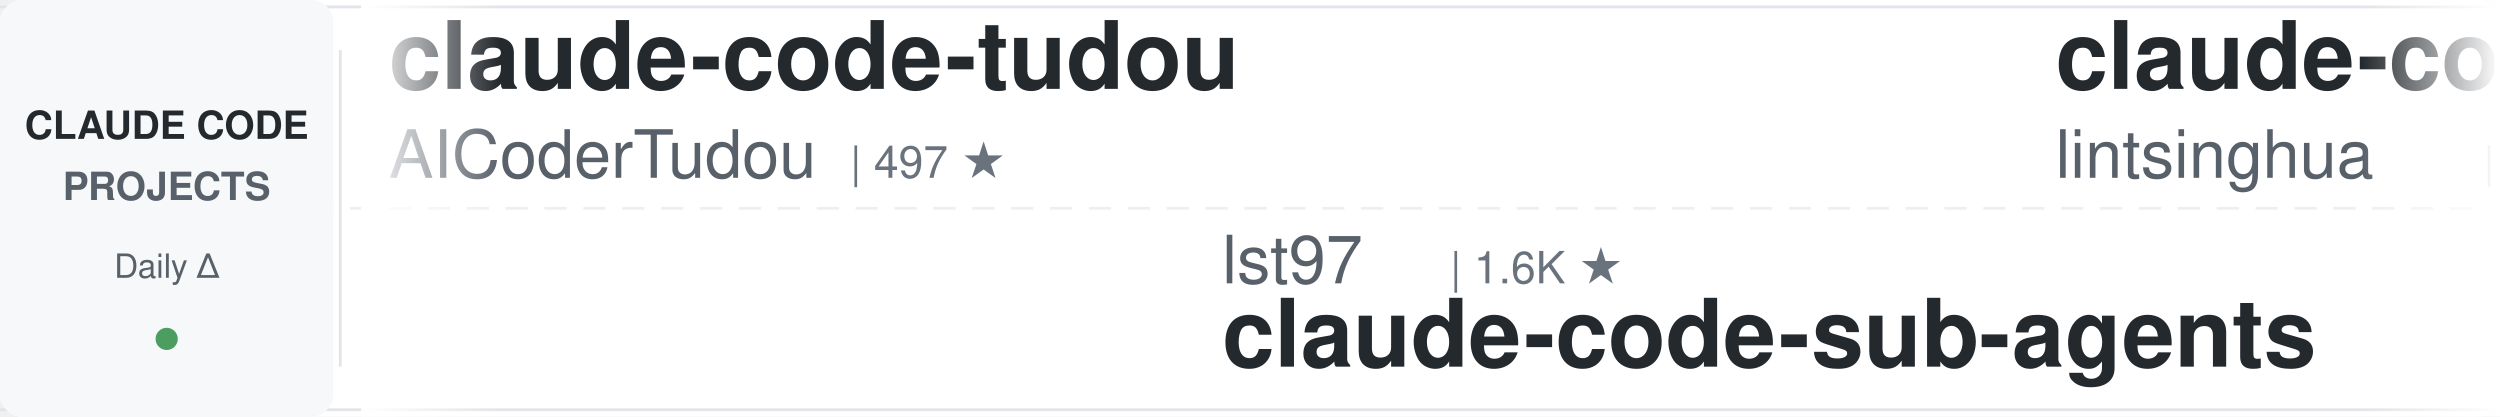
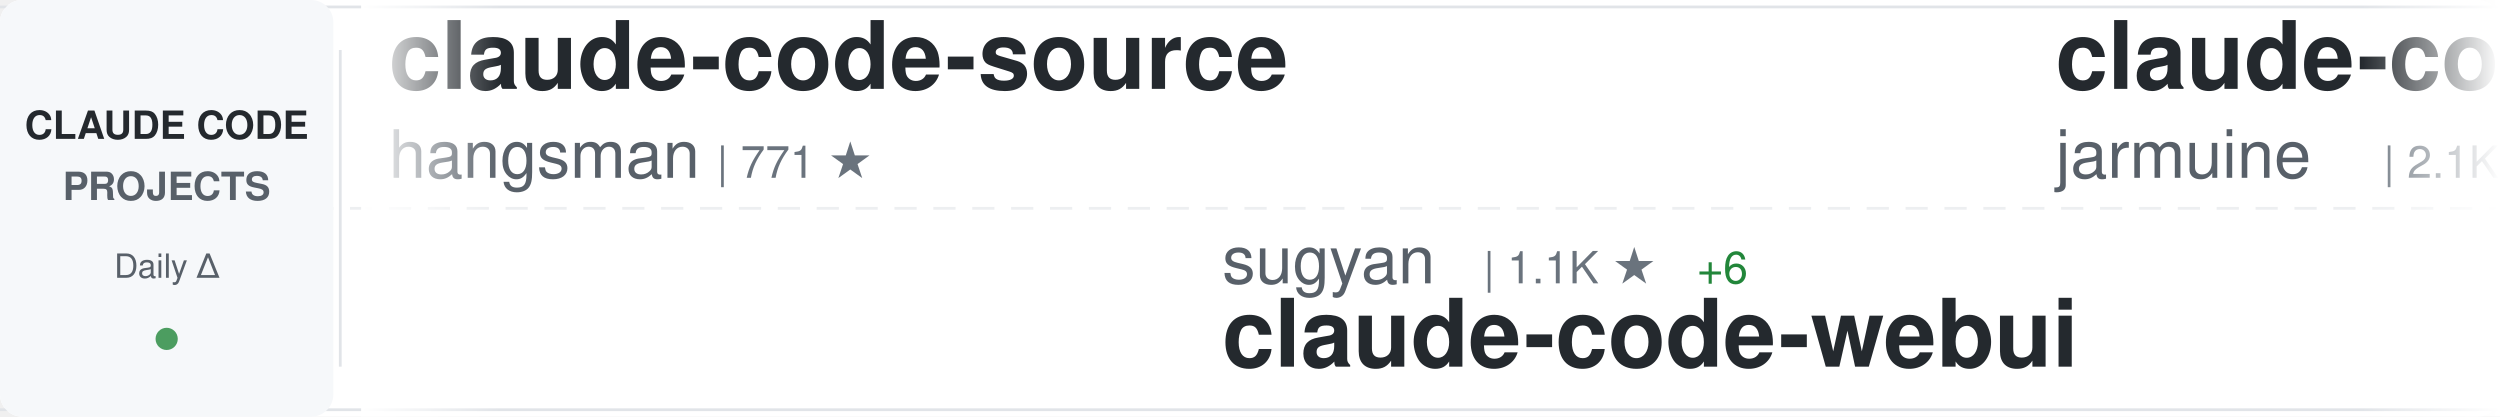
<svg xmlns="http://www.w3.org/2000/svg" width="900" height="150">
  <defs>
    <linearGradient id="awesomeLeftFade" x1="0%" y1="0%" x2="100%" y2="0%">
      <stop offset="0%" style="stop-color:#ffffff;stop-opacity:1" />
      <stop offset="100%" style="stop-color:#ffffff;stop-opacity:0" />
    </linearGradient>
    <linearGradient id="awesomeRightFade" x1="0%" y1="0%" x2="100%" y2="0%">
      <stop offset="0%" style="stop-color:#ffffff;stop-opacity:0" />
      <stop offset="100%" style="stop-color:#ffffff;stop-opacity:1" />
    </linearGradient>
  </defs>
  <rect width="900" height="150" fill="#ffffff" rx="8" />
  <rect x="0" y="2" width="900" height="1" fill="#e1e4e8" />
  <rect x="0" y="147" width="900" height="1" fill="#e1e4e8" />
  <line x1="0" y1="75" x2="900" y2="75" stroke="#e1e4e8" stroke-width="1" stroke-dasharray="8 6" opacity="0.6" />
  <rect x="0" y="0" width="120" height="150" fill="#f6f8fa" rx="8" />
  <text x="60" y="50" font-family="-apple-system, BlinkMacSystemFont, 'Segoe UI', Helvetica, Arial, sans-serif" font-size="14" font-weight="600" fill="#24292e" text-anchor="middle">CLAUDE CODE</text>
  <text x="60" y="72" font-family="-apple-system, BlinkMacSystemFont, 'Segoe UI', Helvetica, Arial, sans-serif" font-size="14" font-weight="600" fill="#586069" text-anchor="middle">PROJECTS</text>
  <text x="60" y="100" font-family="-apple-system, BlinkMacSystemFont, 'Segoe UI', Helvetica, Arial, sans-serif" font-size="12" font-weight="500" fill="#586069" text-anchor="middle">Daily Δ</text>
  <circle cx="60" cy="122" r="4" fill="#22863a" opacity="0.8" />
  <rect x="122" y="18" width="1" height="114" fill="#e1e4e8" />
  <clipPath id="awesomeTickerClip">
    <rect x="130" y="0" width="770" height="150" />
  </clipPath>
  <g clip-path="url(#awesomeTickerClip)">
    <g id="awesomeTickerItems">
      <animateTransform attributeName="transform" attributeType="XML" type="translate" from="0 0" to="-3000 0" dur="54s" repeatCount="indefinite" />
      <g transform="translate(0, 0)">
-         <text x="140" y="32" font-family="-apple-system, BlinkMacSystemFont, 'Segoe UI', Helvetica, Arial, sans-serif" font-size="34" font-weight="600" fill="#24292e">claude-code-tudou</text>
-         <text x="140" y="64" font-family="-apple-system, BlinkMacSystemFont, 'Segoe UI', Helvetica, Arial, sans-serif" font-size="24" font-weight="400" fill="#586069">AICoderTudou</text>
-         <text x="306" y="64" font-family="-apple-system, BlinkMacSystemFont, 'Segoe UI', Helvetica, Arial, sans-serif" font-size="16" font-weight="500" fill="#6a737d">| 497 ★</text>
+         <text x="140" y="32" font-family="-apple-system, BlinkMacSystemFont, 'Segoe UI', Helvetica, Arial, sans-serif" font-size="34" font-weight="600" fill="#24292e">claude-code-source</text>
+         <text x="140" y="64" font-family="-apple-system, BlinkMacSystemFont, 'Segoe UI', Helvetica, Arial, sans-serif" font-size="24" font-weight="400" fill="#586069">hangsman</text>
+         <text x="258" y="64" font-family="-apple-system, BlinkMacSystemFont, 'Segoe UI', Helvetica, Arial, sans-serif" font-size="16" font-weight="500" fill="#6a737d">| 771 ★</text>
      </g>
      <g transform="translate(300, 0)">
-         <text x="140" y="102" font-family="-apple-system, BlinkMacSystemFont, 'Segoe UI', Helvetica, Arial, sans-serif" font-size="24" font-weight="400" fill="#586069">lst97</text>
-         <text x="222" y="102" font-family="-apple-system, BlinkMacSystemFont, 'Segoe UI', Helvetica, Arial, sans-serif" font-size="16" font-weight="500" fill="#6a737d">| 1.6K ★</text>
-         <text x="140" y="132" font-family="-apple-system, BlinkMacSystemFont, 'Segoe UI', Helvetica, Arial, sans-serif" font-size="34" font-weight="600" fill="#24292e">claude-code-sub-agents</text>
+         <text x="140" y="102" font-family="-apple-system, BlinkMacSystemFont, 'Segoe UI', Helvetica, Arial, sans-serif" font-size="24" font-weight="400" fill="#586069">sugyan</text>
+         <text x="234" y="102" font-family="-apple-system, BlinkMacSystemFont, 'Segoe UI', Helvetica, Arial, sans-serif" font-size="16" font-weight="500" fill="#6a737d">| 1.1K ★</text>
+         <text x="311" y="102" font-family="-apple-system, BlinkMacSystemFont, 'Segoe UI', Helvetica, Arial, sans-serif" font-size="16" font-weight="500" fill="#22863a"> +6</text>
+         <text x="140" y="132" font-family="-apple-system, BlinkMacSystemFont, 'Segoe UI', Helvetica, Arial, sans-serif" font-size="34" font-weight="600" fill="#24292e">claude-code-webui</text>
      </g>
      <g transform="translate(600, 0)">
-         <text x="140" y="32" font-family="-apple-system, BlinkMacSystemFont, 'Segoe UI', Helvetica, Arial, sans-serif" font-size="34" font-weight="600" fill="#24292e">claude-code-book</text>
-         <text x="140" y="64" font-family="-apple-system, BlinkMacSystemFont, 'Segoe UI', Helvetica, Arial, sans-serif" font-size="24" font-weight="400" fill="#586069">lintsinghua</text>
-         <text x="294" y="64" font-family="-apple-system, BlinkMacSystemFont, 'Segoe UI', Helvetica, Arial, sans-serif" font-size="16" font-weight="500" fill="#6a737d">| 3.2K ★</text>
-         <text x="371" y="64" font-family="-apple-system, BlinkMacSystemFont, 'Segoe UI', Helvetica, Arial, sans-serif" font-size="16" font-weight="500" fill="#22863a"> +16</text>
+         <text x="140" y="32" font-family="-apple-system, BlinkMacSystemFont, 'Segoe UI', Helvetica, Arial, sans-serif" font-size="34" font-weight="600" fill="#24292e">claude-code</text>
+         <text x="140" y="64" font-family="-apple-system, BlinkMacSystemFont, 'Segoe UI', Helvetica, Arial, sans-serif" font-size="24" font-weight="400" fill="#586069">jarmuine</text>
+         <text x="258" y="64" font-family="-apple-system, BlinkMacSystemFont, 'Segoe UI', Helvetica, Arial, sans-serif" font-size="16" font-weight="500" fill="#6a737d">| 2.1K ★</text>
+         <text x="335" y="64" font-family="-apple-system, BlinkMacSystemFont, 'Segoe UI', Helvetica, Arial, sans-serif" font-size="16" font-weight="500" fill="#22863a"> +3</text>
      </g>
      <g transform="translate(900, 0)">
-         <text x="140" y="102" font-family="-apple-system, BlinkMacSystemFont, 'Segoe UI', Helvetica, Arial, sans-serif" font-size="24" font-weight="400" fill="#586069">centminmod</text>
-         <text x="282" y="102" font-family="-apple-system, BlinkMacSystemFont, 'Segoe UI', Helvetica, Arial, sans-serif" font-size="16" font-weight="500" fill="#6a737d">| 2.3K ★</text>
-         <text x="359" y="102" font-family="-apple-system, BlinkMacSystemFont, 'Segoe UI', Helvetica, Arial, sans-serif" font-size="16" font-weight="500" fill="#22863a"> +4</text>
-         <text x="140" y="132" font-family="-apple-system, BlinkMacSystemFont, 'Segoe UI', Helvetica, Arial, sans-serif" font-size="34" font-weight="600" fill="#24292e">my-claude-code-setup</text>
+         <text x="140" y="102" font-family="-apple-system, BlinkMacSystemFont, 'Segoe UI', Helvetica, Arial, sans-serif" font-size="24" font-weight="400" fill="#586069">kodu-ai</text>
+         <text x="246" y="102" font-family="-apple-system, BlinkMacSystemFont, 'Segoe UI', Helvetica, Arial, sans-serif" font-size="16" font-weight="500" fill="#6a737d">| 5.3K ★</text>
+         <text x="323" y="102" font-family="-apple-system, BlinkMacSystemFont, 'Segoe UI', Helvetica, Arial, sans-serif" font-size="16" font-weight="500" fill="#22863a"> +1</text>
+         <text x="140" y="132" font-family="-apple-system, BlinkMacSystemFont, 'Segoe UI', Helvetica, Arial, sans-serif" font-size="34" font-weight="600" fill="#24292e">claude-coder</text>
      </g>
      <g transform="translate(1200, 0)">
-         <text x="140" y="32" font-family="-apple-system, BlinkMacSystemFont, 'Segoe UI', Helvetica, Arial, sans-serif" font-size="34" font-weight="600" fill="#24292e">cc-switch</text>
-         <text x="140" y="64" font-family="-apple-system, BlinkMacSystemFont, 'Segoe UI', Helvetica, Arial, sans-serif" font-size="24" font-weight="400" fill="#586069">farion1231</text>
-         <text x="282" y="64" font-family="-apple-system, BlinkMacSystemFont, 'Segoe UI', Helvetica, Arial, sans-serif" font-size="16" font-weight="500" fill="#6a737d">| 64.9K ★</text>
-         <text x="368" y="64" font-family="-apple-system, BlinkMacSystemFont, 'Segoe UI', Helvetica, Arial, sans-serif" font-size="16" font-weight="500" fill="#22863a"> +1.3K</text>
+         <text x="140" y="32" font-family="-apple-system, BlinkMacSystemFont, 'Segoe UI', Helvetica, Arial, sans-serif" font-size="34" font-weight="600" fill="#24292e">claude-code-hooks-master...</text>
+         <text x="140" y="64" font-family="-apple-system, BlinkMacSystemFont, 'Segoe UI', Helvetica, Arial, sans-serif" font-size="24" font-weight="400" fill="#586069">disler</text>
+         <text x="234" y="64" font-family="-apple-system, BlinkMacSystemFont, 'Segoe UI', Helvetica, Arial, sans-serif" font-size="16" font-weight="500" fill="#6a737d">| 3.6K ★</text>
+         <text x="311" y="64" font-family="-apple-system, BlinkMacSystemFont, 'Segoe UI', Helvetica, Arial, sans-serif" font-size="16" font-weight="500" fill="#22863a"> +5</text>
      </g>
      <g transform="translate(1500, 0)">
-         <text x="140" y="102" font-family="-apple-system, BlinkMacSystemFont, 'Segoe UI', Helvetica, Arial, sans-serif" font-size="24" font-weight="400" fill="#586069">Hyper66666</text>
-         <text x="282" y="102" font-family="-apple-system, BlinkMacSystemFont, 'Segoe UI', Helvetica, Arial, sans-serif" font-size="16" font-weight="500" fill="#6a737d">| 213 ★</text>
-         <text x="140" y="132" font-family="-apple-system, BlinkMacSystemFont, 'Segoe UI', Helvetica, Arial, sans-serif" font-size="34" font-weight="600" fill="#24292e">claude-code-sourcemap</text>
+         <text x="140" y="102" font-family="-apple-system, BlinkMacSystemFont, 'Segoe UI', Helvetica, Arial, sans-serif" font-size="24" font-weight="400" fill="#586069">ghuntley</text>
+         <text x="258" y="102" font-family="-apple-system, BlinkMacSystemFont, 'Segoe UI', Helvetica, Arial, sans-serif" font-size="16" font-weight="500" fill="#6a737d">| 975 ★</text>
+         <text x="140" y="132" font-family="-apple-system, BlinkMacSystemFont, 'Segoe UI', Helvetica, Arial, sans-serif" font-size="34" font-weight="600" fill="#24292e">claude-code-source-code-...</text>
      </g>
      <g transform="translate(1800, 0)">
-         <text x="140" y="32" font-family="-apple-system, BlinkMacSystemFont, 'Segoe UI', Helvetica, Arial, sans-serif" font-size="34" font-weight="600" fill="#24292e">claude-code-source-code-...</text>
-         <text x="140" y="64" font-family="-apple-system, BlinkMacSystemFont, 'Segoe UI', Helvetica, Arial, sans-serif" font-size="24" font-weight="400" fill="#586069">ghuntley</text>
-         <text x="258" y="64" font-family="-apple-system, BlinkMacSystemFont, 'Segoe UI', Helvetica, Arial, sans-serif" font-size="16" font-weight="500" fill="#6a737d">| 975 ★</text>
+         <text x="140" y="32" font-family="-apple-system, BlinkMacSystemFont, 'Segoe UI', Helvetica, Arial, sans-serif" font-size="34" font-weight="600" fill="#24292e">claude-code</text>
+         <text x="140" y="64" font-family="-apple-system, BlinkMacSystemFont, 'Segoe UI', Helvetica, Arial, sans-serif" font-size="24" font-weight="400" fill="#586069">Onewon</text>
+         <text x="234" y="64" font-family="-apple-system, BlinkMacSystemFont, 'Segoe UI', Helvetica, Arial, sans-serif" font-size="16" font-weight="500" fill="#6a737d">| 179 ★</text>
      </g>
      <g transform="translate(2100, 0)">
-         <text x="140" y="102" font-family="-apple-system, BlinkMacSystemFont, 'Segoe UI', Helvetica, Arial, sans-serif" font-size="24" font-weight="400" fill="#586069">anthropics</text>
-         <text x="282" y="102" font-family="-apple-system, BlinkMacSystemFont, 'Segoe UI', Helvetica, Arial, sans-serif" font-size="16" font-weight="500" fill="#6a737d">| 817 ★</text>
-         <text x="350" y="102" font-family="-apple-system, BlinkMacSystemFont, 'Segoe UI', Helvetica, Arial, sans-serif" font-size="16" font-weight="500" fill="#22863a"> +1</text>
-         <text x="140" y="132" font-family="-apple-system, BlinkMacSystemFont, 'Segoe UI', Helvetica, Arial, sans-serif" font-size="34" font-weight="600" fill="#24292e">claude-code-base-action</text>
+         <text x="140" y="102" font-family="-apple-system, BlinkMacSystemFont, 'Segoe UI', Helvetica, Arial, sans-serif" font-size="24" font-weight="400" fill="#586069">LING71671</text>
+         <text x="270" y="102" font-family="-apple-system, BlinkMacSystemFont, 'Segoe UI', Helvetica, Arial, sans-serif" font-size="16" font-weight="500" fill="#6a737d">| 819 ★</text>
+         <text x="338" y="102" font-family="-apple-system, BlinkMacSystemFont, 'Segoe UI', Helvetica, Arial, sans-serif" font-size="16" font-weight="500" fill="#22863a"> +6</text>
+         <text x="140" y="132" font-family="-apple-system, BlinkMacSystemFont, 'Segoe UI', Helvetica, Arial, sans-serif" font-size="34" font-weight="600" fill="#24292e">Open-ClaudeCode</text>
      </g>
      <g transform="translate(2400, 0)">
-         <text x="140" y="32" font-family="-apple-system, BlinkMacSystemFont, 'Segoe UI', Helvetica, Arial, sans-serif" font-size="34" font-weight="600" fill="#24292e">Claude-Code-Game-Studios</text>
-         <text x="140" y="64" font-family="-apple-system, BlinkMacSystemFont, 'Segoe UI', Helvetica, Arial, sans-serif" font-size="24" font-weight="400" fill="#586069">Donchitos</text>
-         <text x="270" y="64" font-family="-apple-system, BlinkMacSystemFont, 'Segoe UI', Helvetica, Arial, sans-serif" font-size="16" font-weight="500" fill="#6a737d">| 17.9K ★</text>
-         <text x="356" y="64" font-family="-apple-system, BlinkMacSystemFont, 'Segoe UI', Helvetica, Arial, sans-serif" font-size="16" font-weight="500" fill="#22863a"> +114</text>
+         <text x="140" y="32" font-family="-apple-system, BlinkMacSystemFont, 'Segoe UI', Helvetica, Arial, sans-serif" font-size="34" font-weight="600" fill="#24292e">claude-code-source</text>
+         <text x="140" y="64" font-family="-apple-system, BlinkMacSystemFont, 'Segoe UI', Helvetica, Arial, sans-serif" font-size="24" font-weight="400" fill="#586069">AprilNEA</text>
+         <text x="258" y="64" font-family="-apple-system, BlinkMacSystemFont, 'Segoe UI', Helvetica, Arial, sans-serif" font-size="16" font-weight="500" fill="#6a737d">| 377 ★</text>
+         <text x="326" y="64" font-family="-apple-system, BlinkMacSystemFont, 'Segoe UI', Helvetica, Arial, sans-serif" font-size="16" font-weight="500" fill="#22863a"> +1</text>
      </g>
      <g transform="translate(2700, 0)">
-         <text x="140" y="102" font-family="-apple-system, BlinkMacSystemFont, 'Segoe UI', Helvetica, Arial, sans-serif" font-size="24" font-weight="400" fill="#586069">feiskyer</text>
-         <text x="258" y="102" font-family="-apple-system, BlinkMacSystemFont, 'Segoe UI', Helvetica, Arial, sans-serif" font-size="16" font-weight="500" fill="#6a737d">| 1.5K ★</text>
-         <text x="140" y="132" font-family="-apple-system, BlinkMacSystemFont, 'Segoe UI', Helvetica, Arial, sans-serif" font-size="34" font-weight="600" fill="#24292e">claude-code-settings</text>
+         <text x="140" y="102" font-family="-apple-system, BlinkMacSystemFont, 'Segoe UI', Helvetica, Arial, sans-serif" font-size="24" font-weight="400" fill="#586069">fazxes</text>
+         <text x="234" y="102" font-family="-apple-system, BlinkMacSystemFont, 'Segoe UI', Helvetica, Arial, sans-serif" font-size="16" font-weight="500" fill="#6a737d">| 214 ★</text>
+         <text x="302" y="102" font-family="-apple-system, BlinkMacSystemFont, 'Segoe UI', Helvetica, Arial, sans-serif" font-size="16" font-weight="500" fill="#22863a"> +1</text>
+         <text x="140" y="132" font-family="-apple-system, BlinkMacSystemFont, 'Segoe UI', Helvetica, Arial, sans-serif" font-size="34" font-weight="600" fill="#24292e">Claude-code</text>
      </g>
      <g transform="translate(3000, 0)">
-         <text x="140" y="32" font-family="-apple-system, BlinkMacSystemFont, 'Segoe UI', Helvetica, Arial, sans-serif" font-size="34" font-weight="600" fill="#24292e">claude-code-tudou</text>
-         <text x="140" y="64" font-family="-apple-system, BlinkMacSystemFont, 'Segoe UI', Helvetica, Arial, sans-serif" font-size="24" font-weight="400" fill="#586069">AICoderTudou</text>
-         <text x="306" y="64" font-family="-apple-system, BlinkMacSystemFont, 'Segoe UI', Helvetica, Arial, sans-serif" font-size="16" font-weight="500" fill="#6a737d">| 497 ★</text>
+         <text x="140" y="32" font-family="-apple-system, BlinkMacSystemFont, 'Segoe UI', Helvetica, Arial, sans-serif" font-size="34" font-weight="600" fill="#24292e">claude-code-source</text>
+         <text x="140" y="64" font-family="-apple-system, BlinkMacSystemFont, 'Segoe UI', Helvetica, Arial, sans-serif" font-size="24" font-weight="400" fill="#586069">hangsman</text>
+         <text x="258" y="64" font-family="-apple-system, BlinkMacSystemFont, 'Segoe UI', Helvetica, Arial, sans-serif" font-size="16" font-weight="500" fill="#6a737d">| 771 ★</text>
      </g>
      <g transform="translate(3300, 0)">
-         <text x="140" y="102" font-family="-apple-system, BlinkMacSystemFont, 'Segoe UI', Helvetica, Arial, sans-serif" font-size="24" font-weight="400" fill="#586069">lst97</text>
-         <text x="222" y="102" font-family="-apple-system, BlinkMacSystemFont, 'Segoe UI', Helvetica, Arial, sans-serif" font-size="16" font-weight="500" fill="#6a737d">| 1.6K ★</text>
-         <text x="140" y="132" font-family="-apple-system, BlinkMacSystemFont, 'Segoe UI', Helvetica, Arial, sans-serif" font-size="34" font-weight="600" fill="#24292e">claude-code-sub-agents</text>
+         <text x="140" y="102" font-family="-apple-system, BlinkMacSystemFont, 'Segoe UI', Helvetica, Arial, sans-serif" font-size="24" font-weight="400" fill="#586069">sugyan</text>
+         <text x="234" y="102" font-family="-apple-system, BlinkMacSystemFont, 'Segoe UI', Helvetica, Arial, sans-serif" font-size="16" font-weight="500" fill="#6a737d">| 1.1K ★</text>
+         <text x="311" y="102" font-family="-apple-system, BlinkMacSystemFont, 'Segoe UI', Helvetica, Arial, sans-serif" font-size="16" font-weight="500" fill="#22863a"> +6</text>
+         <text x="140" y="132" font-family="-apple-system, BlinkMacSystemFont, 'Segoe UI', Helvetica, Arial, sans-serif" font-size="34" font-weight="600" fill="#24292e">claude-code-webui</text>
      </g>
      <g transform="translate(3600, 0)">
-         <text x="140" y="32" font-family="-apple-system, BlinkMacSystemFont, 'Segoe UI', Helvetica, Arial, sans-serif" font-size="34" font-weight="600" fill="#24292e">claude-code-book</text>
-         <text x="140" y="64" font-family="-apple-system, BlinkMacSystemFont, 'Segoe UI', Helvetica, Arial, sans-serif" font-size="24" font-weight="400" fill="#586069">lintsinghua</text>
-         <text x="294" y="64" font-family="-apple-system, BlinkMacSystemFont, 'Segoe UI', Helvetica, Arial, sans-serif" font-size="16" font-weight="500" fill="#6a737d">| 3.2K ★</text>
-         <text x="371" y="64" font-family="-apple-system, BlinkMacSystemFont, 'Segoe UI', Helvetica, Arial, sans-serif" font-size="16" font-weight="500" fill="#22863a"> +16</text>
+         <text x="140" y="32" font-family="-apple-system, BlinkMacSystemFont, 'Segoe UI', Helvetica, Arial, sans-serif" font-size="34" font-weight="600" fill="#24292e">claude-code</text>
+         <text x="140" y="64" font-family="-apple-system, BlinkMacSystemFont, 'Segoe UI', Helvetica, Arial, sans-serif" font-size="24" font-weight="400" fill="#586069">jarmuine</text>
+         <text x="258" y="64" font-family="-apple-system, BlinkMacSystemFont, 'Segoe UI', Helvetica, Arial, sans-serif" font-size="16" font-weight="500" fill="#6a737d">| 2.1K ★</text>
+         <text x="335" y="64" font-family="-apple-system, BlinkMacSystemFont, 'Segoe UI', Helvetica, Arial, sans-serif" font-size="16" font-weight="500" fill="#22863a"> +3</text>
      </g>
      <g transform="translate(3900, 0)">
-         <text x="140" y="102" font-family="-apple-system, BlinkMacSystemFont, 'Segoe UI', Helvetica, Arial, sans-serif" font-size="24" font-weight="400" fill="#586069">centminmod</text>
-         <text x="282" y="102" font-family="-apple-system, BlinkMacSystemFont, 'Segoe UI', Helvetica, Arial, sans-serif" font-size="16" font-weight="500" fill="#6a737d">| 2.3K ★</text>
-         <text x="359" y="102" font-family="-apple-system, BlinkMacSystemFont, 'Segoe UI', Helvetica, Arial, sans-serif" font-size="16" font-weight="500" fill="#22863a"> +4</text>
-         <text x="140" y="132" font-family="-apple-system, BlinkMacSystemFont, 'Segoe UI', Helvetica, Arial, sans-serif" font-size="34" font-weight="600" fill="#24292e">my-claude-code-setup</text>
+         <text x="140" y="102" font-family="-apple-system, BlinkMacSystemFont, 'Segoe UI', Helvetica, Arial, sans-serif" font-size="24" font-weight="400" fill="#586069">kodu-ai</text>
+         <text x="246" y="102" font-family="-apple-system, BlinkMacSystemFont, 'Segoe UI', Helvetica, Arial, sans-serif" font-size="16" font-weight="500" fill="#6a737d">| 5.3K ★</text>
+         <text x="323" y="102" font-family="-apple-system, BlinkMacSystemFont, 'Segoe UI', Helvetica, Arial, sans-serif" font-size="16" font-weight="500" fill="#22863a"> +1</text>
+         <text x="140" y="132" font-family="-apple-system, BlinkMacSystemFont, 'Segoe UI', Helvetica, Arial, sans-serif" font-size="34" font-weight="600" fill="#24292e">claude-coder</text>
      </g>
    </g>
  </g>
  <rect x="130" y="0" width="50" height="150" fill="url(#awesomeLeftFade)" />
  <rect x="850" y="0" width="50" height="150" fill="url(#awesomeRightFade)" />
</svg>
